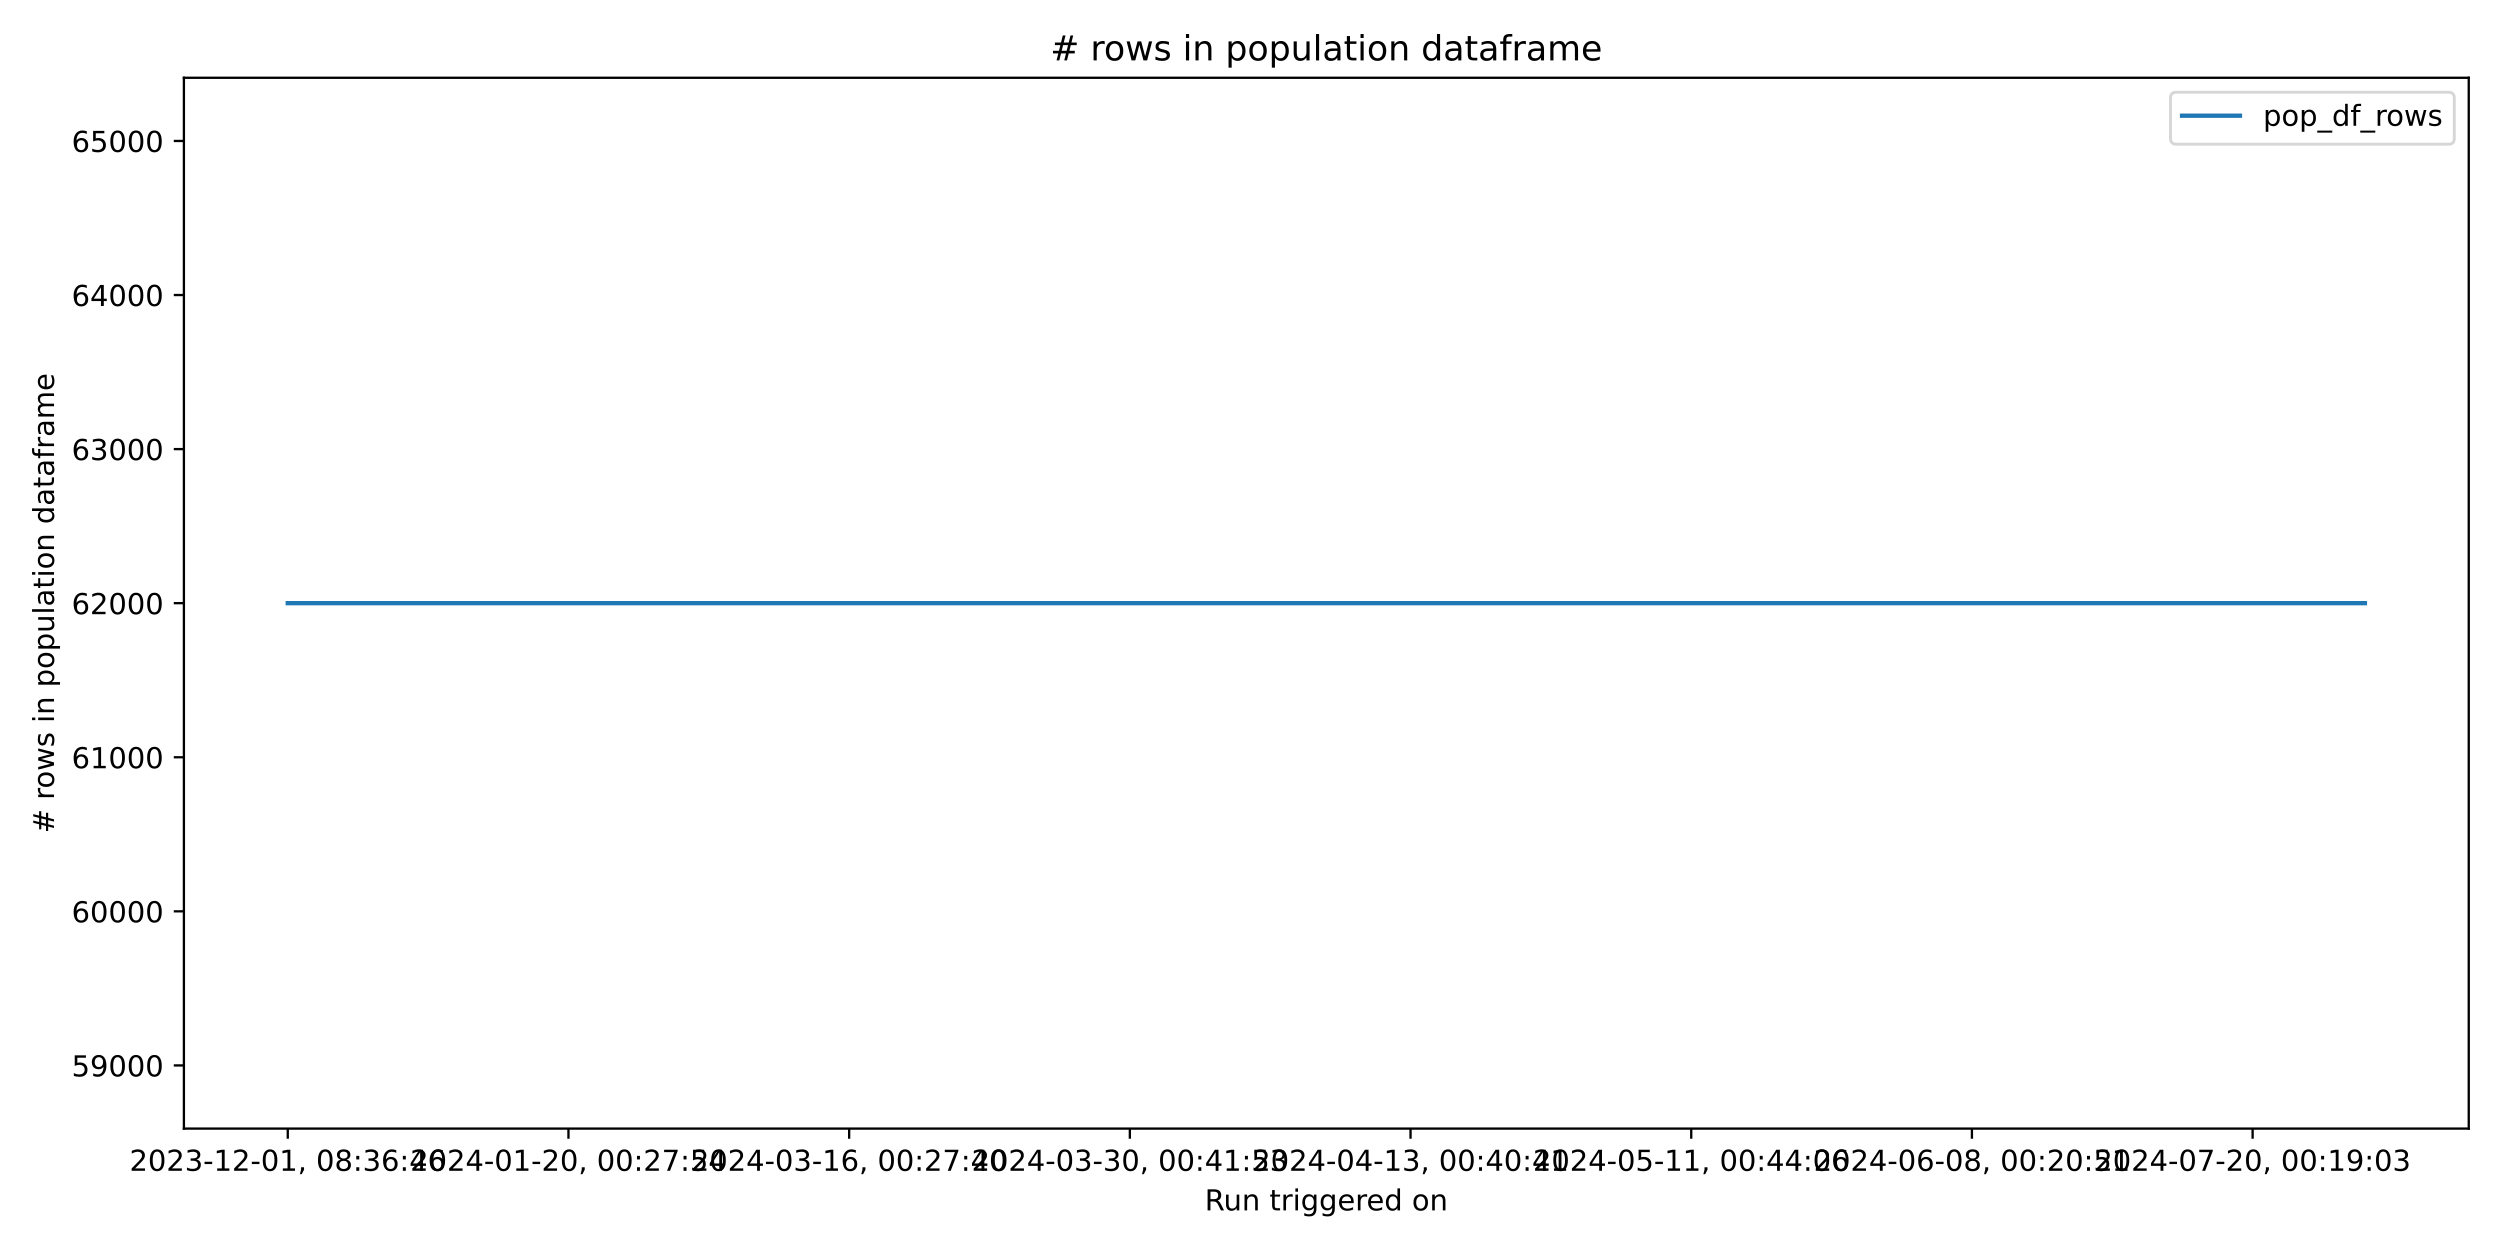
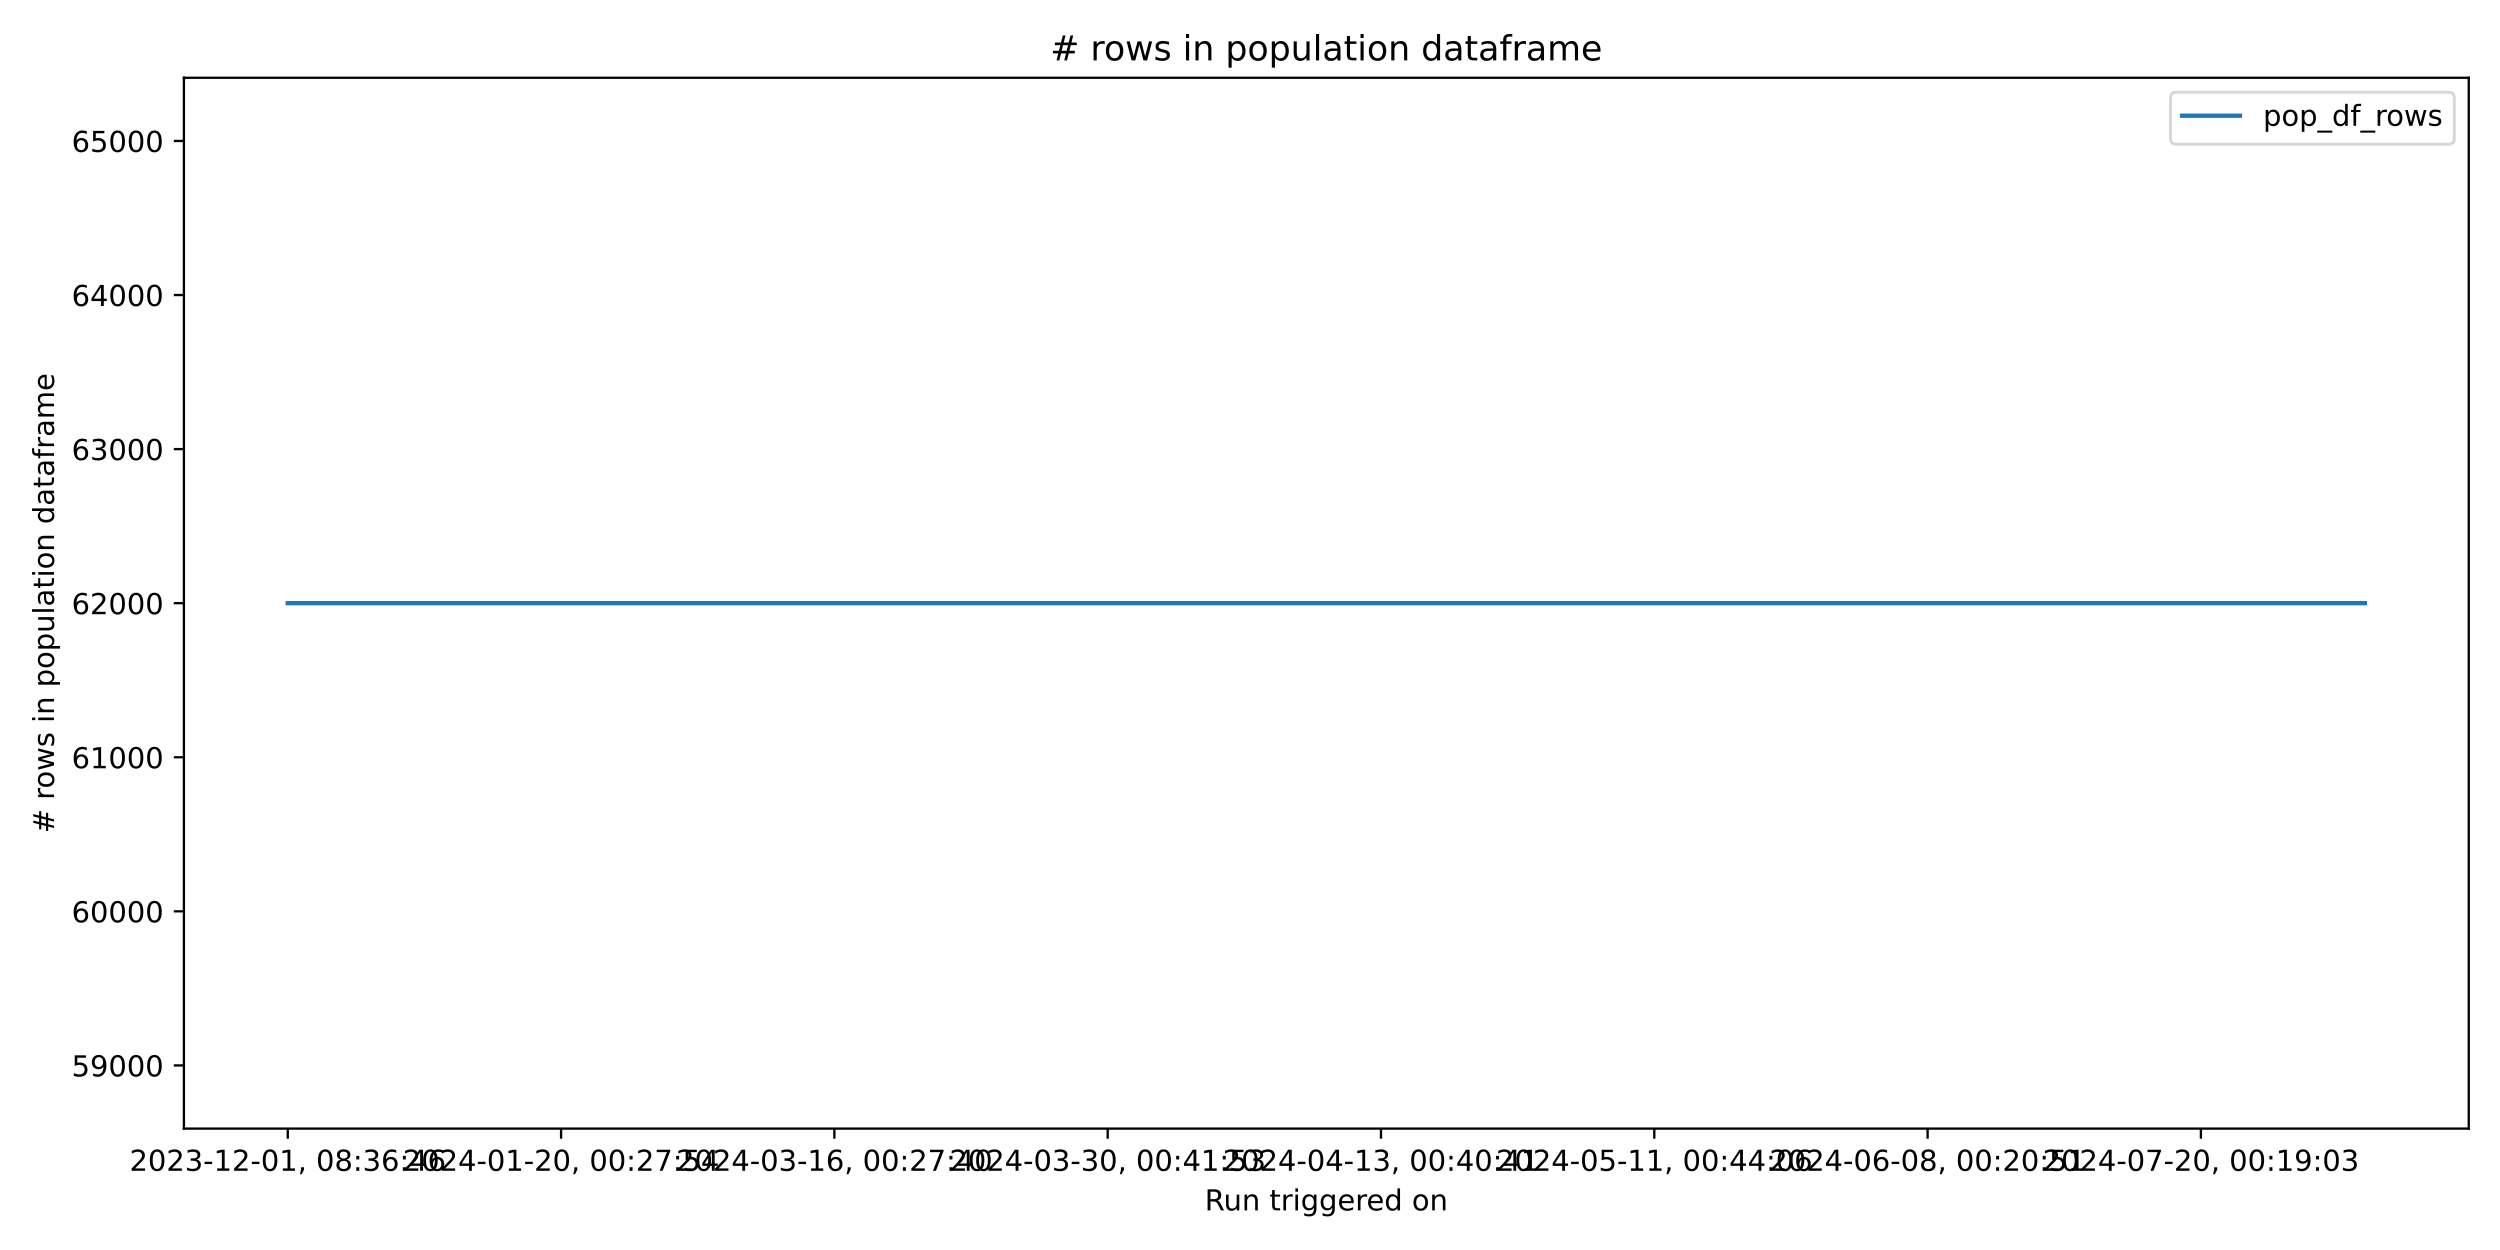
<svg xmlns="http://www.w3.org/2000/svg" xmlns:xlink="http://www.w3.org/1999/xlink" width="864pt" height="432pt" viewBox="0 0 864 432" version="1.1">
  <defs>
    <style type="text/css">*{stroke-linejoin: round; stroke-linecap: butt}</style>
  </defs>
  <g id="figure_1">
    <g id="patch_1">
      <path d="M 0 432  L 864 432  L 864 0  L 0 0  z " style="fill: #ffffff" />
    </g>
    <g id="axes_1">
      <g id="patch_2">
        <path d="M 63.56 390.04  L 853.2 390.04  L 853.2 26.88  L 63.56 26.88  z " style="fill: #ffffff" />
      </g>
      <g id="matplotlib.axis_1">
        <g id="xtick_1">
          <g id="line2d_1">
            <defs>
-               <path id="meb998d5ede" d="M 0 0  L 0 3.5  " style="stroke: #000000; stroke-width: 0.8" />
+               <path id="m2c9e0799ff" d="M 0 0  L 0 3.5  " style="stroke: #000000; stroke-width: 0.8" />
            </defs>
            <g>
-               <use xlink:href="#meb998d5ede" x="99.453" y="390.04" style="stroke: #000000; stroke-width: 0.8" />
+               <use xlink:href="#m2c9e0799ff" x="99.453" y="390.04" style="stroke: #000000; stroke-width: 0.8" />
            </g>
          </g>
          <g id="text_1">
            <g transform="translate(44.76054 404.6384) scale(0.1 -0.1)">
              <defs>
                <path id="DejaVuSans-32" d="M 1228 531  L 3431 531  L 3431 0  L 469 0  L 469 531  Q 828 903 1448 1529  Q 2069 2156 2228 2338  Q 2531 2678 2651 2914  Q 2772 3150 2772 3378  Q 2772 3750 2511 3984  Q 2250 4219 1831 4219  Q 1534 4219 1204 4116  Q 875 4013 500 3803  L 500 4441  Q 881 4594 1212 4672  Q 1544 4750 1819 4750  Q 2544 4750 2975 4387  Q 3406 4025 3406 3419  Q 3406 3131 3298 2873  Q 3191 2616 2906 2266  Q 2828 2175 2409 1742  Q 1991 1309 1228 531  z " transform="scale(0.015625)" />
                <path id="DejaVuSans-30" d="M 2034 4250  Q 1547 4250 1301 3770  Q 1056 3291 1056 2328  Q 1056 1369 1301 889  Q 1547 409 2034 409  Q 2525 409 2770 889  Q 3016 1369 3016 2328  Q 3016 3291 2770 3770  Q 2525 4250 2034 4250  z M 2034 4750  Q 2819 4750 3233 4129  Q 3647 3509 3647 2328  Q 3647 1150 3233 529  Q 2819 -91 2034 -91  Q 1250 -91 836 529  Q 422 1150 422 2328  Q 422 3509 836 4129  Q 1250 4750 2034 4750  z " transform="scale(0.015625)" />
                <path id="DejaVuSans-33" d="M 2597 2516  Q 3050 2419 3304 2112  Q 3559 1806 3559 1356  Q 3559 666 3084 287  Q 2609 -91 1734 -91  Q 1441 -91 1130 -33  Q 819 25 488 141  L 488 750  Q 750 597 1062 519  Q 1375 441 1716 441  Q 2309 441 2620 675  Q 2931 909 2931 1356  Q 2931 1769 2642 2001  Q 2353 2234 1838 2234  L 1294 2234  L 1294 2753  L 1863 2753  Q 2328 2753 2575 2939  Q 2822 3125 2822 3475  Q 2822 3834 2567 4026  Q 2313 4219 1838 4219  Q 1578 4219 1281 4162  Q 984 4106 628 3988  L 628 4550  Q 988 4650 1302 4700  Q 1616 4750 1894 4750  Q 2613 4750 3031 4423  Q 3450 4097 3450 3541  Q 3450 3153 3228 2886  Q 3006 2619 2597 2516  z " transform="scale(0.015625)" />
                <path id="DejaVuSans-2d" d="M 313 2009  L 1997 2009  L 1997 1497  L 313 1497  L 313 2009  z " transform="scale(0.015625)" />
                <path id="DejaVuSans-31" d="M 794 531  L 1825 531  L 1825 4091  L 703 3866  L 703 4441  L 1819 4666  L 2450 4666  L 2450 531  L 3481 531  L 3481 0  L 794 0  L 794 531  z " transform="scale(0.015625)" />
                <path id="DejaVuSans-2c" d="M 750 794  L 1409 794  L 1409 256  L 897 -744  L 494 -744  L 750 256  L 750 794  z " transform="scale(0.015625)" />
                <path id="DejaVuSans-20" transform="scale(0.015625)" />
                <path id="DejaVuSans-38" d="M 2034 2216  Q 1584 2216 1326 1975  Q 1069 1734 1069 1313  Q 1069 891 1326 650  Q 1584 409 2034 409  Q 2484 409 2743 651  Q 3003 894 3003 1313  Q 3003 1734 2745 1975  Q 2488 2216 2034 2216  z M 1403 2484  Q 997 2584 770 2862  Q 544 3141 544 3541  Q 544 4100 942 4425  Q 1341 4750 2034 4750  Q 2731 4750 3128 4425  Q 3525 4100 3525 3541  Q 3525 3141 3298 2862  Q 3072 2584 2669 2484  Q 3125 2378 3379 2068  Q 3634 1759 3634 1313  Q 3634 634 3220 271  Q 2806 -91 2034 -91  Q 1263 -91 848 271  Q 434 634 434 1313  Q 434 1759 690 2068  Q 947 2378 1403 2484  z M 1172 3481  Q 1172 3119 1398 2916  Q 1625 2713 2034 2713  Q 2441 2713 2670 2916  Q 2900 3119 2900 3481  Q 2900 3844 2670 4047  Q 2441 4250 2034 4250  Q 1625 4250 1398 4047  Q 1172 3844 1172 3481  z " transform="scale(0.015625)" />
                <path id="DejaVuSans-3a" d="M 750 794  L 1409 794  L 1409 0  L 750 0  L 750 794  z M 750 3309  L 1409 3309  L 1409 2516  L 750 2516  L 750 3309  z " transform="scale(0.015625)" />
                <path id="DejaVuSans-36" d="M 2113 2584  Q 1688 2584 1439 2293  Q 1191 2003 1191 1497  Q 1191 994 1439 701  Q 1688 409 2113 409  Q 2538 409 2786 701  Q 3034 994 3034 1497  Q 3034 2003 2786 2293  Q 2538 2584 2113 2584  z M 3366 4563  L 3366 3988  Q 3128 4100 2886 4159  Q 2644 4219 2406 4219  Q 1781 4219 1451 3797  Q 1122 3375 1075 2522  Q 1259 2794 1537 2939  Q 1816 3084 2150 3084  Q 2853 3084 3261 2657  Q 3669 2231 3669 1497  Q 3669 778 3244 343  Q 2819 -91 2113 -91  Q 1303 -91 875 529  Q 447 1150 447 2328  Q 447 3434 972 4092  Q 1497 4750 2381 4750  Q 2619 4750 2861 4703  Q 3103 4656 3366 4563  z " transform="scale(0.015625)" />
                <path id="DejaVuSans-34" d="M 2419 4116  L 825 1625  L 2419 1625  L 2419 4116  z M 2253 4666  L 3047 4666  L 3047 1625  L 3713 1625  L 3713 1100  L 3047 1100  L 3047 0  L 2419 0  L 2419 1100  L 313 1100  L 313 1709  L 2253 4666  z " transform="scale(0.015625)" />
              </defs>
              <use xlink:href="#DejaVuSans-32" />
              <use xlink:href="#DejaVuSans-30" x="63.623" />
              <use xlink:href="#DejaVuSans-32" x="127.246" />
              <use xlink:href="#DejaVuSans-33" x="190.869" />
              <use xlink:href="#DejaVuSans-2d" x="254.492" />
              <use xlink:href="#DejaVuSans-31" x="290.576" />
              <use xlink:href="#DejaVuSans-32" x="354.199" />
              <use xlink:href="#DejaVuSans-2d" x="417.822" />
              <use xlink:href="#DejaVuSans-30" x="453.906" />
              <use xlink:href="#DejaVuSans-31" x="517.529" />
              <use xlink:href="#DejaVuSans-2c" x="581.152" />
              <use xlink:href="#DejaVuSans-20" x="612.939" />
              <use xlink:href="#DejaVuSans-30" x="644.727" />
              <use xlink:href="#DejaVuSans-38" x="708.35" />
              <use xlink:href="#DejaVuSans-3a" x="771.973" />
              <use xlink:href="#DejaVuSans-33" x="805.664" />
              <use xlink:href="#DejaVuSans-36" x="869.287" />
              <use xlink:href="#DejaVuSans-3a" x="932.91" />
              <use xlink:href="#DejaVuSans-34" x="966.602" />
              <use xlink:href="#DejaVuSans-36" x="1030.225" />
            </g>
          </g>
        </g>
        <g id="xtick_2">
          <g id="line2d_2">
            <g>
-               <use xlink:href="#meb998d5ede" x="196.46" y="390.04" style="stroke: #000000; stroke-width: 0.8" />
+               <use xlink:href="#m2c9e0799ff" x="193.907" y="390.04" style="stroke: #000000; stroke-width: 0.8" />
            </g>
          </g>
          <g id="text_2">
-             <g transform="translate(141.7679 404.6384) scale(0.1 -0.1)">
+             <g transform="translate(139.2151 404.6384) scale(0.1 -0.1)">
              <defs>
                <path id="DejaVuSans-37" d="M 525 4666  L 3525 4666  L 3525 4397  L 1831 0  L 1172 0  L 2766 4134  L 525 4134  L 525 4666  z " transform="scale(0.015625)" />
                <path id="DejaVuSans-35" d="M 691 4666  L 3169 4666  L 3169 4134  L 1269 4134  L 1269 2991  Q 1406 3038 1543 3061  Q 1681 3084 1819 3084  Q 2600 3084 3056 2656  Q 3513 2228 3513 1497  Q 3513 744 3044 326  Q 2575 -91 1722 -91  Q 1428 -91 1123 -41  Q 819 9 494 109  L 494 744  Q 775 591 1075 516  Q 1375 441 1709 441  Q 2250 441 2565 725  Q 2881 1009 2881 1497  Q 2881 1984 2565 2268  Q 2250 2553 1709 2553  Q 1456 2553 1204 2497  Q 953 2441 691 2322  L 691 4666  z " transform="scale(0.015625)" />
              </defs>
              <use xlink:href="#DejaVuSans-32" />
              <use xlink:href="#DejaVuSans-30" x="63.623" />
              <use xlink:href="#DejaVuSans-32" x="127.246" />
              <use xlink:href="#DejaVuSans-34" x="190.869" />
              <use xlink:href="#DejaVuSans-2d" x="254.492" />
              <use xlink:href="#DejaVuSans-30" x="290.576" />
              <use xlink:href="#DejaVuSans-31" x="354.199" />
              <use xlink:href="#DejaVuSans-2d" x="417.822" />
              <use xlink:href="#DejaVuSans-32" x="453.906" />
              <use xlink:href="#DejaVuSans-30" x="517.529" />
              <use xlink:href="#DejaVuSans-2c" x="581.152" />
              <use xlink:href="#DejaVuSans-20" x="612.939" />
              <use xlink:href="#DejaVuSans-30" x="644.727" />
              <use xlink:href="#DejaVuSans-30" x="708.35" />
              <use xlink:href="#DejaVuSans-3a" x="771.973" />
              <use xlink:href="#DejaVuSans-32" x="805.664" />
              <use xlink:href="#DejaVuSans-37" x="869.287" />
              <use xlink:href="#DejaVuSans-3a" x="932.91" />
              <use xlink:href="#DejaVuSans-35" x="966.602" />
              <use xlink:href="#DejaVuSans-34" x="1030.225" />
            </g>
          </g>
        </g>
        <g id="xtick_3">
          <g id="line2d_3">
            <g>
-               <use xlink:href="#meb998d5ede" x="293.467" y="390.04" style="stroke: #000000; stroke-width: 0.8" />
+               <use xlink:href="#m2c9e0799ff" x="288.362" y="390.04" style="stroke: #000000; stroke-width: 0.8" />
            </g>
          </g>
          <g id="text_3">
-             <g transform="translate(238.7753 404.6384) scale(0.1 -0.1)">
+             <g transform="translate(233.6696 404.6384) scale(0.1 -0.1)">
              <use xlink:href="#DejaVuSans-32" />
              <use xlink:href="#DejaVuSans-30" x="63.623" />
              <use xlink:href="#DejaVuSans-32" x="127.246" />
              <use xlink:href="#DejaVuSans-34" x="190.869" />
              <use xlink:href="#DejaVuSans-2d" x="254.492" />
              <use xlink:href="#DejaVuSans-30" x="290.576" />
              <use xlink:href="#DejaVuSans-33" x="354.199" />
              <use xlink:href="#DejaVuSans-2d" x="417.822" />
              <use xlink:href="#DejaVuSans-31" x="453.906" />
              <use xlink:href="#DejaVuSans-36" x="517.529" />
              <use xlink:href="#DejaVuSans-2c" x="581.152" />
              <use xlink:href="#DejaVuSans-20" x="612.939" />
              <use xlink:href="#DejaVuSans-30" x="644.727" />
              <use xlink:href="#DejaVuSans-30" x="708.35" />
              <use xlink:href="#DejaVuSans-3a" x="771.973" />
              <use xlink:href="#DejaVuSans-32" x="805.664" />
              <use xlink:href="#DejaVuSans-37" x="869.287" />
              <use xlink:href="#DejaVuSans-3a" x="932.91" />
              <use xlink:href="#DejaVuSans-34" x="966.602" />
              <use xlink:href="#DejaVuSans-30" x="1030.225" />
            </g>
          </g>
        </g>
        <g id="xtick_4">
          <g id="line2d_4">
            <g>
-               <use xlink:href="#meb998d5ede" x="390.475" y="390.04" style="stroke: #000000; stroke-width: 0.8" />
+               <use xlink:href="#m2c9e0799ff" x="382.816" y="390.04" style="stroke: #000000; stroke-width: 0.8" />
            </g>
          </g>
          <g id="text_4">
-             <g transform="translate(335.7827 404.6384) scale(0.1 -0.1)">
+             <g transform="translate(328.1242 404.6384) scale(0.1 -0.1)">
              <use xlink:href="#DejaVuSans-32" />
              <use xlink:href="#DejaVuSans-30" x="63.623" />
              <use xlink:href="#DejaVuSans-32" x="127.246" />
              <use xlink:href="#DejaVuSans-34" x="190.869" />
              <use xlink:href="#DejaVuSans-2d" x="254.492" />
              <use xlink:href="#DejaVuSans-30" x="290.576" />
              <use xlink:href="#DejaVuSans-33" x="354.199" />
              <use xlink:href="#DejaVuSans-2d" x="417.822" />
              <use xlink:href="#DejaVuSans-33" x="453.906" />
              <use xlink:href="#DejaVuSans-30" x="517.529" />
              <use xlink:href="#DejaVuSans-2c" x="581.152" />
              <use xlink:href="#DejaVuSans-20" x="612.939" />
              <use xlink:href="#DejaVuSans-30" x="644.727" />
              <use xlink:href="#DejaVuSans-30" x="708.35" />
              <use xlink:href="#DejaVuSans-3a" x="771.973" />
              <use xlink:href="#DejaVuSans-34" x="805.664" />
              <use xlink:href="#DejaVuSans-31" x="869.287" />
              <use xlink:href="#DejaVuSans-3a" x="932.91" />
              <use xlink:href="#DejaVuSans-35" x="966.602" />
              <use xlink:href="#DejaVuSans-33" x="1030.225" />
            </g>
          </g>
        </g>
        <g id="xtick_5">
          <g id="line2d_5">
            <g>
-               <use xlink:href="#meb998d5ede" x="487.482" y="390.04" style="stroke: #000000; stroke-width: 0.8" />
+               <use xlink:href="#m2c9e0799ff" x="477.271" y="390.04" style="stroke: #000000; stroke-width: 0.8" />
            </g>
          </g>
          <g id="text_5">
-             <g transform="translate(432.79 404.6384) scale(0.1 -0.1)">
+             <g transform="translate(422.5787 404.6384) scale(0.1 -0.1)">
              <use xlink:href="#DejaVuSans-32" />
              <use xlink:href="#DejaVuSans-30" x="63.623" />
              <use xlink:href="#DejaVuSans-32" x="127.246" />
              <use xlink:href="#DejaVuSans-34" x="190.869" />
              <use xlink:href="#DejaVuSans-2d" x="254.492" />
              <use xlink:href="#DejaVuSans-30" x="290.576" />
              <use xlink:href="#DejaVuSans-34" x="354.199" />
              <use xlink:href="#DejaVuSans-2d" x="417.822" />
              <use xlink:href="#DejaVuSans-31" x="453.906" />
              <use xlink:href="#DejaVuSans-33" x="517.529" />
              <use xlink:href="#DejaVuSans-2c" x="581.152" />
              <use xlink:href="#DejaVuSans-20" x="612.939" />
              <use xlink:href="#DejaVuSans-30" x="644.727" />
              <use xlink:href="#DejaVuSans-30" x="708.35" />
              <use xlink:href="#DejaVuSans-3a" x="771.973" />
              <use xlink:href="#DejaVuSans-34" x="805.664" />
              <use xlink:href="#DejaVuSans-30" x="869.287" />
              <use xlink:href="#DejaVuSans-3a" x="932.91" />
              <use xlink:href="#DejaVuSans-34" x="966.602" />
              <use xlink:href="#DejaVuSans-31" x="1030.225" />
            </g>
          </g>
        </g>
        <g id="xtick_6">
          <g id="line2d_6">
            <g>
-               <use xlink:href="#meb998d5ede" x="584.49" y="390.04" style="stroke: #000000; stroke-width: 0.8" />
+               <use xlink:href="#m2c9e0799ff" x="571.725" y="390.04" style="stroke: #000000; stroke-width: 0.8" />
            </g>
          </g>
          <g id="text_6">
-             <g transform="translate(529.7974 404.6384) scale(0.1 -0.1)">
+             <g transform="translate(517.0333 404.6384) scale(0.1 -0.1)">
              <use xlink:href="#DejaVuSans-32" />
              <use xlink:href="#DejaVuSans-30" x="63.623" />
              <use xlink:href="#DejaVuSans-32" x="127.246" />
              <use xlink:href="#DejaVuSans-34" x="190.869" />
              <use xlink:href="#DejaVuSans-2d" x="254.492" />
              <use xlink:href="#DejaVuSans-30" x="290.576" />
              <use xlink:href="#DejaVuSans-35" x="354.199" />
              <use xlink:href="#DejaVuSans-2d" x="417.822" />
              <use xlink:href="#DejaVuSans-31" x="453.906" />
              <use xlink:href="#DejaVuSans-31" x="517.529" />
              <use xlink:href="#DejaVuSans-2c" x="581.152" />
              <use xlink:href="#DejaVuSans-20" x="612.939" />
              <use xlink:href="#DejaVuSans-30" x="644.727" />
              <use xlink:href="#DejaVuSans-30" x="708.35" />
              <use xlink:href="#DejaVuSans-3a" x="771.973" />
              <use xlink:href="#DejaVuSans-34" x="805.664" />
              <use xlink:href="#DejaVuSans-34" x="869.287" />
              <use xlink:href="#DejaVuSans-3a" x="932.91" />
              <use xlink:href="#DejaVuSans-30" x="966.602" />
              <use xlink:href="#DejaVuSans-36" x="1030.225" />
            </g>
          </g>
        </g>
        <g id="xtick_7">
          <g id="line2d_7">
            <g>
-               <use xlink:href="#meb998d5ede" x="681.497" y="390.04" style="stroke: #000000; stroke-width: 0.8" />
+               <use xlink:href="#m2c9e0799ff" x="666.18" y="390.04" style="stroke: #000000; stroke-width: 0.8" />
            </g>
          </g>
          <g id="text_7">
-             <g transform="translate(626.8048 404.6384) scale(0.1 -0.1)">
+             <g transform="translate(611.4878 404.6384) scale(0.1 -0.1)">
              <use xlink:href="#DejaVuSans-32" />
              <use xlink:href="#DejaVuSans-30" x="63.623" />
              <use xlink:href="#DejaVuSans-32" x="127.246" />
              <use xlink:href="#DejaVuSans-34" x="190.869" />
              <use xlink:href="#DejaVuSans-2d" x="254.492" />
              <use xlink:href="#DejaVuSans-30" x="290.576" />
              <use xlink:href="#DejaVuSans-36" x="354.199" />
              <use xlink:href="#DejaVuSans-2d" x="417.822" />
              <use xlink:href="#DejaVuSans-30" x="453.906" />
              <use xlink:href="#DejaVuSans-38" x="517.529" />
              <use xlink:href="#DejaVuSans-2c" x="581.152" />
              <use xlink:href="#DejaVuSans-20" x="612.939" />
              <use xlink:href="#DejaVuSans-30" x="644.727" />
              <use xlink:href="#DejaVuSans-30" x="708.35" />
              <use xlink:href="#DejaVuSans-3a" x="771.973" />
              <use xlink:href="#DejaVuSans-32" x="805.664" />
              <use xlink:href="#DejaVuSans-30" x="869.287" />
              <use xlink:href="#DejaVuSans-3a" x="932.91" />
              <use xlink:href="#DejaVuSans-35" x="966.602" />
              <use xlink:href="#DejaVuSans-31" x="1030.225" />
            </g>
          </g>
        </g>
        <g id="xtick_8">
          <g id="line2d_8">
            <g>
-               <use xlink:href="#meb998d5ede" x="778.504" y="390.04" style="stroke: #000000; stroke-width: 0.8" />
+               <use xlink:href="#m2c9e0799ff" x="760.635" y="390.04" style="stroke: #000000; stroke-width: 0.8" />
            </g>
          </g>
          <g id="text_8">
-             <g transform="translate(723.8121 404.6384) scale(0.1 -0.1)">
+             <g transform="translate(705.9424 404.6384) scale(0.1 -0.1)">
              <defs>
                <path id="DejaVuSans-39" d="M 703 97  L 703 672  Q 941 559 1184 500  Q 1428 441 1663 441  Q 2288 441 2617 861  Q 2947 1281 2994 2138  Q 2813 1869 2534 1725  Q 2256 1581 1919 1581  Q 1219 1581 811 2004  Q 403 2428 403 3163  Q 403 3881 828 4315  Q 1253 4750 1959 4750  Q 2769 4750 3195 4129  Q 3622 3509 3622 2328  Q 3622 1225 3098 567  Q 2575 -91 1691 -91  Q 1453 -91 1209 -44  Q 966 3 703 97  z M 1959 2075  Q 2384 2075 2632 2365  Q 2881 2656 2881 3163  Q 2881 3666 2632 3958  Q 2384 4250 1959 4250  Q 1534 4250 1286 3958  Q 1038 3666 1038 3163  Q 1038 2656 1286 2365  Q 1534 2075 1959 2075  z " transform="scale(0.015625)" />
              </defs>
              <use xlink:href="#DejaVuSans-32" />
              <use xlink:href="#DejaVuSans-30" x="63.623" />
              <use xlink:href="#DejaVuSans-32" x="127.246" />
              <use xlink:href="#DejaVuSans-34" x="190.869" />
              <use xlink:href="#DejaVuSans-2d" x="254.492" />
              <use xlink:href="#DejaVuSans-30" x="290.576" />
              <use xlink:href="#DejaVuSans-37" x="354.199" />
              <use xlink:href="#DejaVuSans-2d" x="417.822" />
              <use xlink:href="#DejaVuSans-32" x="453.906" />
              <use xlink:href="#DejaVuSans-30" x="517.529" />
              <use xlink:href="#DejaVuSans-2c" x="581.152" />
              <use xlink:href="#DejaVuSans-20" x="612.939" />
              <use xlink:href="#DejaVuSans-30" x="644.727" />
              <use xlink:href="#DejaVuSans-30" x="708.35" />
              <use xlink:href="#DejaVuSans-3a" x="771.973" />
              <use xlink:href="#DejaVuSans-31" x="805.664" />
              <use xlink:href="#DejaVuSans-39" x="869.287" />
              <use xlink:href="#DejaVuSans-3a" x="932.91" />
              <use xlink:href="#DejaVuSans-30" x="966.602" />
              <use xlink:href="#DejaVuSans-33" x="1030.225" />
            </g>
          </g>
        </g>
        <g id="text_9">
          <g transform="translate(416.3636 418.3166) scale(0.1 -0.1)">
            <defs>
              <path id="DejaVuSans-52" d="M 2841 2188  Q 3044 2119 3236 1894  Q 3428 1669 3622 1275  L 4263 0  L 3584 0  L 2988 1197  Q 2756 1666 2539 1819  Q 2322 1972 1947 1972  L 1259 1972  L 1259 0  L 628 0  L 628 4666  L 2053 4666  Q 2853 4666 3247 4331  Q 3641 3997 3641 3322  Q 3641 2881 3436 2590  Q 3231 2300 2841 2188  z M 1259 4147  L 1259 2491  L 2053 2491  Q 2509 2491 2742 2702  Q 2975 2913 2975 3322  Q 2975 3731 2742 3939  Q 2509 4147 2053 4147  L 1259 4147  z " transform="scale(0.015625)" />
              <path id="DejaVuSans-75" d="M 544 1381  L 544 3500  L 1119 3500  L 1119 1403  Q 1119 906 1312 657  Q 1506 409 1894 409  Q 2359 409 2629 706  Q 2900 1003 2900 1516  L 2900 3500  L 3475 3500  L 3475 0  L 2900 0  L 2900 538  Q 2691 219 2414 64  Q 2138 -91 1772 -91  Q 1169 -91 856 284  Q 544 659 544 1381  z M 1991 3584  L 1991 3584  z " transform="scale(0.015625)" />
              <path id="DejaVuSans-6e" d="M 3513 2113  L 3513 0  L 2938 0  L 2938 2094  Q 2938 2591 2744 2837  Q 2550 3084 2163 3084  Q 1697 3084 1428 2787  Q 1159 2491 1159 1978  L 1159 0  L 581 0  L 581 3500  L 1159 3500  L 1159 2956  Q 1366 3272 1645 3428  Q 1925 3584 2291 3584  Q 2894 3584 3203 3211  Q 3513 2838 3513 2113  z " transform="scale(0.015625)" />
              <path id="DejaVuSans-74" d="M 1172 4494  L 1172 3500  L 2356 3500  L 2356 3053  L 1172 3053  L 1172 1153  Q 1172 725 1289 603  Q 1406 481 1766 481  L 2356 481  L 2356 0  L 1766 0  Q 1100 0 847 248  Q 594 497 594 1153  L 594 3053  L 172 3053  L 172 3500  L 594 3500  L 594 4494  L 1172 4494  z " transform="scale(0.015625)" />
              <path id="DejaVuSans-72" d="M 2631 2963  Q 2534 3019 2420 3045  Q 2306 3072 2169 3072  Q 1681 3072 1420 2755  Q 1159 2438 1159 1844  L 1159 0  L 581 0  L 581 3500  L 1159 3500  L 1159 2956  Q 1341 3275 1631 3429  Q 1922 3584 2338 3584  Q 2397 3584 2469 3576  Q 2541 3569 2628 3553  L 2631 2963  z " transform="scale(0.015625)" />
              <path id="DejaVuSans-69" d="M 603 3500  L 1178 3500  L 1178 0  L 603 0  L 603 3500  z M 603 4863  L 1178 4863  L 1178 4134  L 603 4134  L 603 4863  z " transform="scale(0.015625)" />
              <path id="DejaVuSans-67" d="M 2906 1791  Q 2906 2416 2648 2759  Q 2391 3103 1925 3103  Q 1463 3103 1205 2759  Q 947 2416 947 1791  Q 947 1169 1205 825  Q 1463 481 1925 481  Q 2391 481 2648 825  Q 2906 1169 2906 1791  z M 3481 434  Q 3481 -459 3084 -895  Q 2688 -1331 1869 -1331  Q 1566 -1331 1297 -1286  Q 1028 -1241 775 -1147  L 775 -588  Q 1028 -725 1275 -790  Q 1522 -856 1778 -856  Q 2344 -856 2625 -561  Q 2906 -266 2906 331  L 2906 616  Q 2728 306 2450 153  Q 2172 0 1784 0  Q 1141 0 747 490  Q 353 981 353 1791  Q 353 2603 747 3093  Q 1141 3584 1784 3584  Q 2172 3584 2450 3431  Q 2728 3278 2906 2969  L 2906 3500  L 3481 3500  L 3481 434  z " transform="scale(0.015625)" />
              <path id="DejaVuSans-65" d="M 3597 1894  L 3597 1613  L 953 1613  Q 991 1019 1311 708  Q 1631 397 2203 397  Q 2534 397 2845 478  Q 3156 559 3463 722  L 3463 178  Q 3153 47 2828 -22  Q 2503 -91 2169 -91  Q 1331 -91 842 396  Q 353 884 353 1716  Q 353 2575 817 3079  Q 1281 3584 2069 3584  Q 2775 3584 3186 3129  Q 3597 2675 3597 1894  z M 3022 2063  Q 3016 2534 2758 2815  Q 2500 3097 2075 3097  Q 1594 3097 1305 2825  Q 1016 2553 972 2059  L 3022 2063  z " transform="scale(0.015625)" />
              <path id="DejaVuSans-64" d="M 2906 2969  L 2906 4863  L 3481 4863  L 3481 0  L 2906 0  L 2906 525  Q 2725 213 2448 61  Q 2172 -91 1784 -91  Q 1150 -91 751 415  Q 353 922 353 1747  Q 353 2572 751 3078  Q 1150 3584 1784 3584  Q 2172 3584 2448 3432  Q 2725 3281 2906 2969  z M 947 1747  Q 947 1113 1208 752  Q 1469 391 1925 391  Q 2381 391 2643 752  Q 2906 1113 2906 1747  Q 2906 2381 2643 2742  Q 2381 3103 1925 3103  Q 1469 3103 1208 2742  Q 947 2381 947 1747  z " transform="scale(0.015625)" />
              <path id="DejaVuSans-6f" d="M 1959 3097  Q 1497 3097 1228 2736  Q 959 2375 959 1747  Q 959 1119 1226 758  Q 1494 397 1959 397  Q 2419 397 2687 759  Q 2956 1122 2956 1747  Q 2956 2369 2687 2733  Q 2419 3097 1959 3097  z M 1959 3584  Q 2709 3584 3137 3096  Q 3566 2609 3566 1747  Q 3566 888 3137 398  Q 2709 -91 1959 -91  Q 1206 -91 779 398  Q 353 888 353 1747  Q 353 2609 779 3096  Q 1206 3584 1959 3584  z " transform="scale(0.015625)" />
            </defs>
            <use xlink:href="#DejaVuSans-52" />
            <use xlink:href="#DejaVuSans-75" x="64.982" />
            <use xlink:href="#DejaVuSans-6e" x="128.361" />
            <use xlink:href="#DejaVuSans-20" x="191.74" />
            <use xlink:href="#DejaVuSans-74" x="223.527" />
            <use xlink:href="#DejaVuSans-72" x="262.736" />
            <use xlink:href="#DejaVuSans-69" x="303.85" />
            <use xlink:href="#DejaVuSans-67" x="331.633" />
            <use xlink:href="#DejaVuSans-67" x="395.109" />
            <use xlink:href="#DejaVuSans-65" x="458.586" />
            <use xlink:href="#DejaVuSans-72" x="520.109" />
            <use xlink:href="#DejaVuSans-65" x="558.973" />
            <use xlink:href="#DejaVuSans-64" x="620.496" />
            <use xlink:href="#DejaVuSans-20" x="683.973" />
            <use xlink:href="#DejaVuSans-6f" x="715.76" />
            <use xlink:href="#DejaVuSans-6e" x="776.941" />
          </g>
        </g>
      </g>
      <g id="matplotlib.axis_2">
        <g id="ytick_1">
          <g id="line2d_9">
            <defs>
-               <path id="mfc58da74e5" d="M 0 0  L -3.5 0  " style="stroke: #000000; stroke-width: 0.8" />
+               <path id="m1301b3e09c" d="M 0 0  L -3.5 0  " style="stroke: #000000; stroke-width: 0.8" />
            </defs>
            <g>
-               <use xlink:href="#mfc58da74e5" x="63.56" y="368.208" style="stroke: #000000; stroke-width: 0.8" />
+               <use xlink:href="#m1301b3e09c" x="63.56" y="368.208" style="stroke: #000000; stroke-width: 0.8" />
            </g>
          </g>
          <g id="text_10">
            <g transform="translate(24.7475 372.007) scale(0.1 -0.1)">
              <use xlink:href="#DejaVuSans-35" />
              <use xlink:href="#DejaVuSans-39" x="63.623" />
              <use xlink:href="#DejaVuSans-30" x="127.246" />
              <use xlink:href="#DejaVuSans-30" x="190.869" />
              <use xlink:href="#DejaVuSans-30" x="254.492" />
            </g>
          </g>
        </g>
        <g id="ytick_2">
          <g id="line2d_10">
            <g>
-               <use xlink:href="#mfc58da74e5" x="63.56" y="314.959" style="stroke: #000000; stroke-width: 0.8" />
+               <use xlink:href="#m1301b3e09c" x="63.56" y="314.959" style="stroke: #000000; stroke-width: 0.8" />
            </g>
          </g>
          <g id="text_11">
            <g transform="translate(24.7475 318.7578) scale(0.1 -0.1)">
              <use xlink:href="#DejaVuSans-36" />
              <use xlink:href="#DejaVuSans-30" x="63.623" />
              <use xlink:href="#DejaVuSans-30" x="127.246" />
              <use xlink:href="#DejaVuSans-30" x="190.869" />
              <use xlink:href="#DejaVuSans-30" x="254.492" />
            </g>
          </g>
        </g>
        <g id="ytick_3">
          <g id="line2d_11">
            <g>
-               <use xlink:href="#mfc58da74e5" x="63.56" y="261.709" style="stroke: #000000; stroke-width: 0.8" />
+               <use xlink:href="#m1301b3e09c" x="63.56" y="261.709" style="stroke: #000000; stroke-width: 0.8" />
            </g>
          </g>
          <g id="text_12">
            <g transform="translate(24.7475 265.5085) scale(0.1 -0.1)">
              <use xlink:href="#DejaVuSans-36" />
              <use xlink:href="#DejaVuSans-31" x="63.623" />
              <use xlink:href="#DejaVuSans-30" x="127.246" />
              <use xlink:href="#DejaVuSans-30" x="190.869" />
              <use xlink:href="#DejaVuSans-30" x="254.492" />
            </g>
          </g>
        </g>
        <g id="ytick_4">
          <g id="line2d_12">
            <g>
-               <use xlink:href="#mfc58da74e5" x="63.56" y="208.46" style="stroke: #000000; stroke-width: 0.8" />
+               <use xlink:href="#m1301b3e09c" x="63.56" y="208.46" style="stroke: #000000; stroke-width: 0.8" />
            </g>
          </g>
          <g id="text_13">
            <g transform="translate(24.7475 212.2592) scale(0.1 -0.1)">
              <use xlink:href="#DejaVuSans-36" />
              <use xlink:href="#DejaVuSans-32" x="63.623" />
              <use xlink:href="#DejaVuSans-30" x="127.246" />
              <use xlink:href="#DejaVuSans-30" x="190.869" />
              <use xlink:href="#DejaVuSans-30" x="254.492" />
            </g>
          </g>
        </g>
        <g id="ytick_5">
          <g id="line2d_13">
            <g>
-               <use xlink:href="#mfc58da74e5" x="63.56" y="155.211" style="stroke: #000000; stroke-width: 0.8" />
+               <use xlink:href="#m1301b3e09c" x="63.56" y="155.211" style="stroke: #000000; stroke-width: 0.8" />
            </g>
          </g>
          <g id="text_14">
            <g transform="translate(24.7475 159.01) scale(0.1 -0.1)">
              <use xlink:href="#DejaVuSans-36" />
              <use xlink:href="#DejaVuSans-33" x="63.623" />
              <use xlink:href="#DejaVuSans-30" x="127.246" />
              <use xlink:href="#DejaVuSans-30" x="190.869" />
              <use xlink:href="#DejaVuSans-30" x="254.492" />
            </g>
          </g>
        </g>
        <g id="ytick_6">
          <g id="line2d_14">
            <g>
-               <use xlink:href="#mfc58da74e5" x="63.56" y="101.961" style="stroke: #000000; stroke-width: 0.8" />
+               <use xlink:href="#m1301b3e09c" x="63.56" y="101.961" style="stroke: #000000; stroke-width: 0.8" />
            </g>
          </g>
          <g id="text_15">
            <g transform="translate(24.7475 105.7607) scale(0.1 -0.1)">
              <use xlink:href="#DejaVuSans-36" />
              <use xlink:href="#DejaVuSans-34" x="63.623" />
              <use xlink:href="#DejaVuSans-30" x="127.246" />
              <use xlink:href="#DejaVuSans-30" x="190.869" />
              <use xlink:href="#DejaVuSans-30" x="254.492" />
            </g>
          </g>
        </g>
        <g id="ytick_7">
          <g id="line2d_15">
            <g>
-               <use xlink:href="#mfc58da74e5" x="63.56" y="48.712" style="stroke: #000000; stroke-width: 0.8" />
+               <use xlink:href="#m1301b3e09c" x="63.56" y="48.712" style="stroke: #000000; stroke-width: 0.8" />
            </g>
          </g>
          <g id="text_16">
            <g transform="translate(24.7475 52.51142) scale(0.1 -0.1)">
              <use xlink:href="#DejaVuSans-36" />
              <use xlink:href="#DejaVuSans-35" x="63.623" />
              <use xlink:href="#DejaVuSans-30" x="127.246" />
              <use xlink:href="#DejaVuSans-30" x="190.869" />
              <use xlink:href="#DejaVuSans-30" x="254.492" />
            </g>
          </g>
        </g>
        <g id="text_17">
          <g transform="translate(18.66781 287.9561) rotate(-90) scale(0.1 -0.1)">
            <defs>
              <path id="DejaVuSans-23" d="M 3272 2816  L 2363 2816  L 2100 1772  L 3016 1772  L 3272 2816  z M 2803 4594  L 2478 3297  L 3391 3297  L 3719 4594  L 4219 4594  L 3897 3297  L 4872 3297  L 4872 2816  L 3775 2816  L 3519 1772  L 4513 1772  L 4513 1294  L 3397 1294  L 3072 0  L 2572 0  L 2894 1294  L 1978 1294  L 1656 0  L 1153 0  L 1478 1294  L 494 1294  L 494 1772  L 1594 1772  L 1856 2816  L 850 2816  L 850 3297  L 1978 3297  L 2297 4594  L 2803 4594  z " transform="scale(0.015625)" />
              <path id="DejaVuSans-77" d="M 269 3500  L 844 3500  L 1563 769  L 2278 3500  L 2956 3500  L 3675 769  L 4391 3500  L 4966 3500  L 4050 0  L 3372 0  L 2619 2869  L 1863 0  L 1184 0  L 269 3500  z " transform="scale(0.015625)" />
              <path id="DejaVuSans-73" d="M 2834 3397  L 2834 2853  Q 2591 2978 2328 3040  Q 2066 3103 1784 3103  Q 1356 3103 1142 2972  Q 928 2841 928 2578  Q 928 2378 1081 2264  Q 1234 2150 1697 2047  L 1894 2003  Q 2506 1872 2764 1633  Q 3022 1394 3022 966  Q 3022 478 2636 193  Q 2250 -91 1575 -91  Q 1294 -91 989 -36  Q 684 19 347 128  L 347 722  Q 666 556 975 473  Q 1284 391 1588 391  Q 1994 391 2212 530  Q 2431 669 2431 922  Q 2431 1156 2273 1281  Q 2116 1406 1581 1522  L 1381 1569  Q 847 1681 609 1914  Q 372 2147 372 2553  Q 372 3047 722 3315  Q 1072 3584 1716 3584  Q 2034 3584 2315 3537  Q 2597 3491 2834 3397  z " transform="scale(0.015625)" />
              <path id="DejaVuSans-70" d="M 1159 525  L 1159 -1331  L 581 -1331  L 581 3500  L 1159 3500  L 1159 2969  Q 1341 3281 1617 3432  Q 1894 3584 2278 3584  Q 2916 3584 3314 3078  Q 3713 2572 3713 1747  Q 3713 922 3314 415  Q 2916 -91 2278 -91  Q 1894 -91 1617 61  Q 1341 213 1159 525  z M 3116 1747  Q 3116 2381 2855 2742  Q 2594 3103 2138 3103  Q 1681 3103 1420 2742  Q 1159 2381 1159 1747  Q 1159 1113 1420 752  Q 1681 391 2138 391  Q 2594 391 2855 752  Q 3116 1113 3116 1747  z " transform="scale(0.015625)" />
              <path id="DejaVuSans-6c" d="M 603 4863  L 1178 4863  L 1178 0  L 603 0  L 603 4863  z " transform="scale(0.015625)" />
              <path id="DejaVuSans-61" d="M 2194 1759  Q 1497 1759 1228 1600  Q 959 1441 959 1056  Q 959 750 1161 570  Q 1363 391 1709 391  Q 2188 391 2477 730  Q 2766 1069 2766 1631  L 2766 1759  L 2194 1759  z M 3341 1997  L 3341 0  L 2766 0  L 2766 531  Q 2569 213 2275 61  Q 1981 -91 1556 -91  Q 1019 -91 701 211  Q 384 513 384 1019  Q 384 1609 779 1909  Q 1175 2209 1959 2209  L 2766 2209  L 2766 2266  Q 2766 2663 2505 2880  Q 2244 3097 1772 3097  Q 1472 3097 1187 3025  Q 903 2953 641 2809  L 641 3341  Q 956 3463 1253 3523  Q 1550 3584 1831 3584  Q 2591 3584 2966 3190  Q 3341 2797 3341 1997  z " transform="scale(0.015625)" />
              <path id="DejaVuSans-66" d="M 2375 4863  L 2375 4384  L 1825 4384  Q 1516 4384 1395 4259  Q 1275 4134 1275 3809  L 1275 3500  L 2222 3500  L 2222 3053  L 1275 3053  L 1275 0  L 697 0  L 697 3053  L 147 3053  L 147 3500  L 697 3500  L 697 3744  Q 697 4328 969 4595  Q 1241 4863 1831 4863  L 2375 4863  z " transform="scale(0.015625)" />
              <path id="DejaVuSans-6d" d="M 3328 2828  Q 3544 3216 3844 3400  Q 4144 3584 4550 3584  Q 5097 3584 5394 3201  Q 5691 2819 5691 2113  L 5691 0  L 5113 0  L 5113 2094  Q 5113 2597 4934 2840  Q 4756 3084 4391 3084  Q 3944 3084 3684 2787  Q 3425 2491 3425 1978  L 3425 0  L 2847 0  L 2847 2094  Q 2847 2600 2669 2842  Q 2491 3084 2119 3084  Q 1678 3084 1418 2786  Q 1159 2488 1159 1978  L 1159 0  L 581 0  L 581 3500  L 1159 3500  L 1159 2956  Q 1356 3278 1631 3431  Q 1906 3584 2284 3584  Q 2666 3584 2933 3390  Q 3200 3197 3328 2828  z " transform="scale(0.015625)" />
            </defs>
            <use xlink:href="#DejaVuSans-23" />
            <use xlink:href="#DejaVuSans-20" x="83.789" />
            <use xlink:href="#DejaVuSans-72" x="115.576" />
            <use xlink:href="#DejaVuSans-6f" x="154.439" />
            <use xlink:href="#DejaVuSans-77" x="215.621" />
            <use xlink:href="#DejaVuSans-73" x="297.408" />
            <use xlink:href="#DejaVuSans-20" x="349.508" />
            <use xlink:href="#DejaVuSans-69" x="381.295" />
            <use xlink:href="#DejaVuSans-6e" x="409.078" />
            <use xlink:href="#DejaVuSans-20" x="472.457" />
            <use xlink:href="#DejaVuSans-70" x="504.244" />
            <use xlink:href="#DejaVuSans-6f" x="567.721" />
            <use xlink:href="#DejaVuSans-70" x="628.902" />
            <use xlink:href="#DejaVuSans-75" x="692.379" />
            <use xlink:href="#DejaVuSans-6c" x="755.758" />
            <use xlink:href="#DejaVuSans-61" x="783.541" />
            <use xlink:href="#DejaVuSans-74" x="844.82" />
            <use xlink:href="#DejaVuSans-69" x="884.029" />
            <use xlink:href="#DejaVuSans-6f" x="911.812" />
            <use xlink:href="#DejaVuSans-6e" x="972.994" />
            <use xlink:href="#DejaVuSans-20" x="1036.373" />
            <use xlink:href="#DejaVuSans-64" x="1068.16" />
            <use xlink:href="#DejaVuSans-61" x="1131.637" />
            <use xlink:href="#DejaVuSans-74" x="1192.916" />
            <use xlink:href="#DejaVuSans-61" x="1232.125" />
            <use xlink:href="#DejaVuSans-66" x="1293.404" />
            <use xlink:href="#DejaVuSans-72" x="1328.609" />
            <use xlink:href="#DejaVuSans-61" x="1369.723" />
            <use xlink:href="#DejaVuSans-6d" x="1431.002" />
            <use xlink:href="#DejaVuSans-65" x="1528.414" />
          </g>
        </g>
      </g>
      <g id="line2d_16">
-         <path d="M 99.453 208.46  L 118.854 208.46  L 138.256 208.46  L 157.657 208.46  L 177.059 208.46  L 196.46 208.46  L 215.862 208.46  L 235.263 208.46  L 254.665 208.46  L 274.066 208.46  L 293.467 208.46  L 312.869 208.46  L 332.27 208.46  L 351.672 208.46  L 371.073 208.46  L 390.475 208.46  L 409.876 208.46  L 429.278 208.46  L 448.679 208.46  L 468.081 208.46  L 487.482 208.46  L 506.884 208.46  L 526.285 208.46  L 545.687 208.46  L 565.088 208.46  L 584.49 208.46  L 603.891 208.46  L 623.293 208.46  L 642.694 208.46  L 662.095 208.46  L 681.497 208.46  L 700.898 208.46  L 720.3 208.46  L 739.701 208.46  L 759.103 208.46  L 778.504 208.46  L 797.906 208.46  L 817.307 208.46  " clip-path="url(#p9c2c9f2121)" style="fill: none; stroke: #1f77b4; stroke-width: 1.5; stroke-linecap: square" />
+         <path d="M 99.453 208.46  L 118.344 208.46  L 137.235 208.46  L 156.125 208.46  L 175.016 208.46  L 193.907 208.46  L 212.798 208.46  L 231.689 208.46  L 250.58 208.46  L 269.471 208.46  L 288.362 208.46  L 307.253 208.46  L 326.144 208.46  L 345.035 208.46  L 363.925 208.46  L 382.816 208.46  L 401.707 208.46  L 420.598 208.46  L 439.489 208.46  L 458.38 208.46  L 477.271 208.46  L 496.162 208.46  L 515.053 208.46  L 533.944 208.46  L 552.835 208.46  L 571.725 208.46  L 590.616 208.46  L 609.507 208.46  L 628.398 208.46  L 647.289 208.46  L 666.18 208.46  L 685.071 208.46  L 703.962 208.46  L 722.853 208.46  L 741.744 208.46  L 760.635 208.46  L 779.525 208.46  L 798.416 208.46  L 817.307 208.46  " clip-path="url(#p25cf5ac6a9)" style="fill: none; stroke: #1f77b4; stroke-width: 1.5; stroke-linecap: square" />
      </g>
      <g id="patch_3">
        <path d="M 63.56 390.04  L 63.56 26.88  " style="fill: none; stroke: #000000; stroke-width: 0.8; stroke-linejoin: miter; stroke-linecap: square" />
      </g>
      <g id="patch_4">
        <path d="M 853.2 390.04  L 853.2 26.88  " style="fill: none; stroke: #000000; stroke-width: 0.8; stroke-linejoin: miter; stroke-linecap: square" />
      </g>
      <g id="patch_5">
        <path d="M 63.56 390.04  L 853.2 390.04  " style="fill: none; stroke: #000000; stroke-width: 0.8; stroke-linejoin: miter; stroke-linecap: square" />
      </g>
      <g id="patch_6">
        <path d="M 63.56 26.88  L 853.2 26.88  " style="fill: none; stroke: #000000; stroke-width: 0.8; stroke-linejoin: miter; stroke-linecap: square" />
      </g>
      <g id="text_18">
        <g transform="translate(362.9847 20.88) scale(0.12 -0.12)">
          <use xlink:href="#DejaVuSans-23" />
          <use xlink:href="#DejaVuSans-20" x="83.789" />
          <use xlink:href="#DejaVuSans-72" x="115.576" />
          <use xlink:href="#DejaVuSans-6f" x="154.439" />
          <use xlink:href="#DejaVuSans-77" x="215.621" />
          <use xlink:href="#DejaVuSans-73" x="297.408" />
          <use xlink:href="#DejaVuSans-20" x="349.508" />
          <use xlink:href="#DejaVuSans-69" x="381.295" />
          <use xlink:href="#DejaVuSans-6e" x="409.078" />
          <use xlink:href="#DejaVuSans-20" x="472.457" />
          <use xlink:href="#DejaVuSans-70" x="504.244" />
          <use xlink:href="#DejaVuSans-6f" x="567.721" />
          <use xlink:href="#DejaVuSans-70" x="628.902" />
          <use xlink:href="#DejaVuSans-75" x="692.379" />
          <use xlink:href="#DejaVuSans-6c" x="755.758" />
          <use xlink:href="#DejaVuSans-61" x="783.541" />
          <use xlink:href="#DejaVuSans-74" x="844.82" />
          <use xlink:href="#DejaVuSans-69" x="884.029" />
          <use xlink:href="#DejaVuSans-6f" x="911.812" />
          <use xlink:href="#DejaVuSans-6e" x="972.994" />
          <use xlink:href="#DejaVuSans-20" x="1036.373" />
          <use xlink:href="#DejaVuSans-64" x="1068.16" />
          <use xlink:href="#DejaVuSans-61" x="1131.637" />
          <use xlink:href="#DejaVuSans-74" x="1192.916" />
          <use xlink:href="#DejaVuSans-61" x="1232.125" />
          <use xlink:href="#DejaVuSans-66" x="1293.404" />
          <use xlink:href="#DejaVuSans-72" x="1328.609" />
          <use xlink:href="#DejaVuSans-61" x="1369.723" />
          <use xlink:href="#DejaVuSans-6d" x="1431.002" />
          <use xlink:href="#DejaVuSans-65" x="1528.414" />
        </g>
      </g>
      <g id="legend_1">
        <g id="patch_7">
          <path d="M 752.123 49.836  L 846.2 49.836  Q 848.2 49.836 848.2 47.836  L 848.2 33.88  Q 848.2 31.88 846.2 31.88  L 752.123 31.88  Q 750.123 31.88 750.123 33.88  L 750.123 47.836  Q 750.123 49.836 752.123 49.836  z " style="fill: #ffffff; opacity: 0.8; stroke: #cccccc; stroke-linejoin: miter" />
        </g>
        <g id="line2d_17">
          <path d="M 754.123 39.978  L 764.123 39.978  L 774.123 39.978  " style="fill: none; stroke: #1f77b4; stroke-width: 1.5; stroke-linecap: square" />
        </g>
        <g id="text_19">
          <g transform="translate(782.1234 43.47844) scale(0.1 -0.1)">
            <defs>
              <path id="DejaVuSans-5f" d="M 3263 -1063  L 3263 -1509  L -63 -1509  L -63 -1063  L 3263 -1063  z " transform="scale(0.015625)" />
            </defs>
            <use xlink:href="#DejaVuSans-70" />
            <use xlink:href="#DejaVuSans-6f" x="63.477" />
            <use xlink:href="#DejaVuSans-70" x="124.658" />
            <use xlink:href="#DejaVuSans-5f" x="188.135" />
            <use xlink:href="#DejaVuSans-64" x="238.135" />
            <use xlink:href="#DejaVuSans-66" x="301.611" />
            <use xlink:href="#DejaVuSans-5f" x="336.816" />
            <use xlink:href="#DejaVuSans-72" x="386.816" />
            <use xlink:href="#DejaVuSans-6f" x="425.68" />
            <use xlink:href="#DejaVuSans-77" x="486.861" />
            <use xlink:href="#DejaVuSans-73" x="568.648" />
          </g>
        </g>
      </g>
    </g>
  </g>
  <defs>
-     <clipPath id="p9c2c9f2121">
+     <clipPath id="p25cf5ac6a9">
      <rect x="63.56" y="26.88" width="789.64" height="363.16" />
    </clipPath>
  </defs>
</svg>
